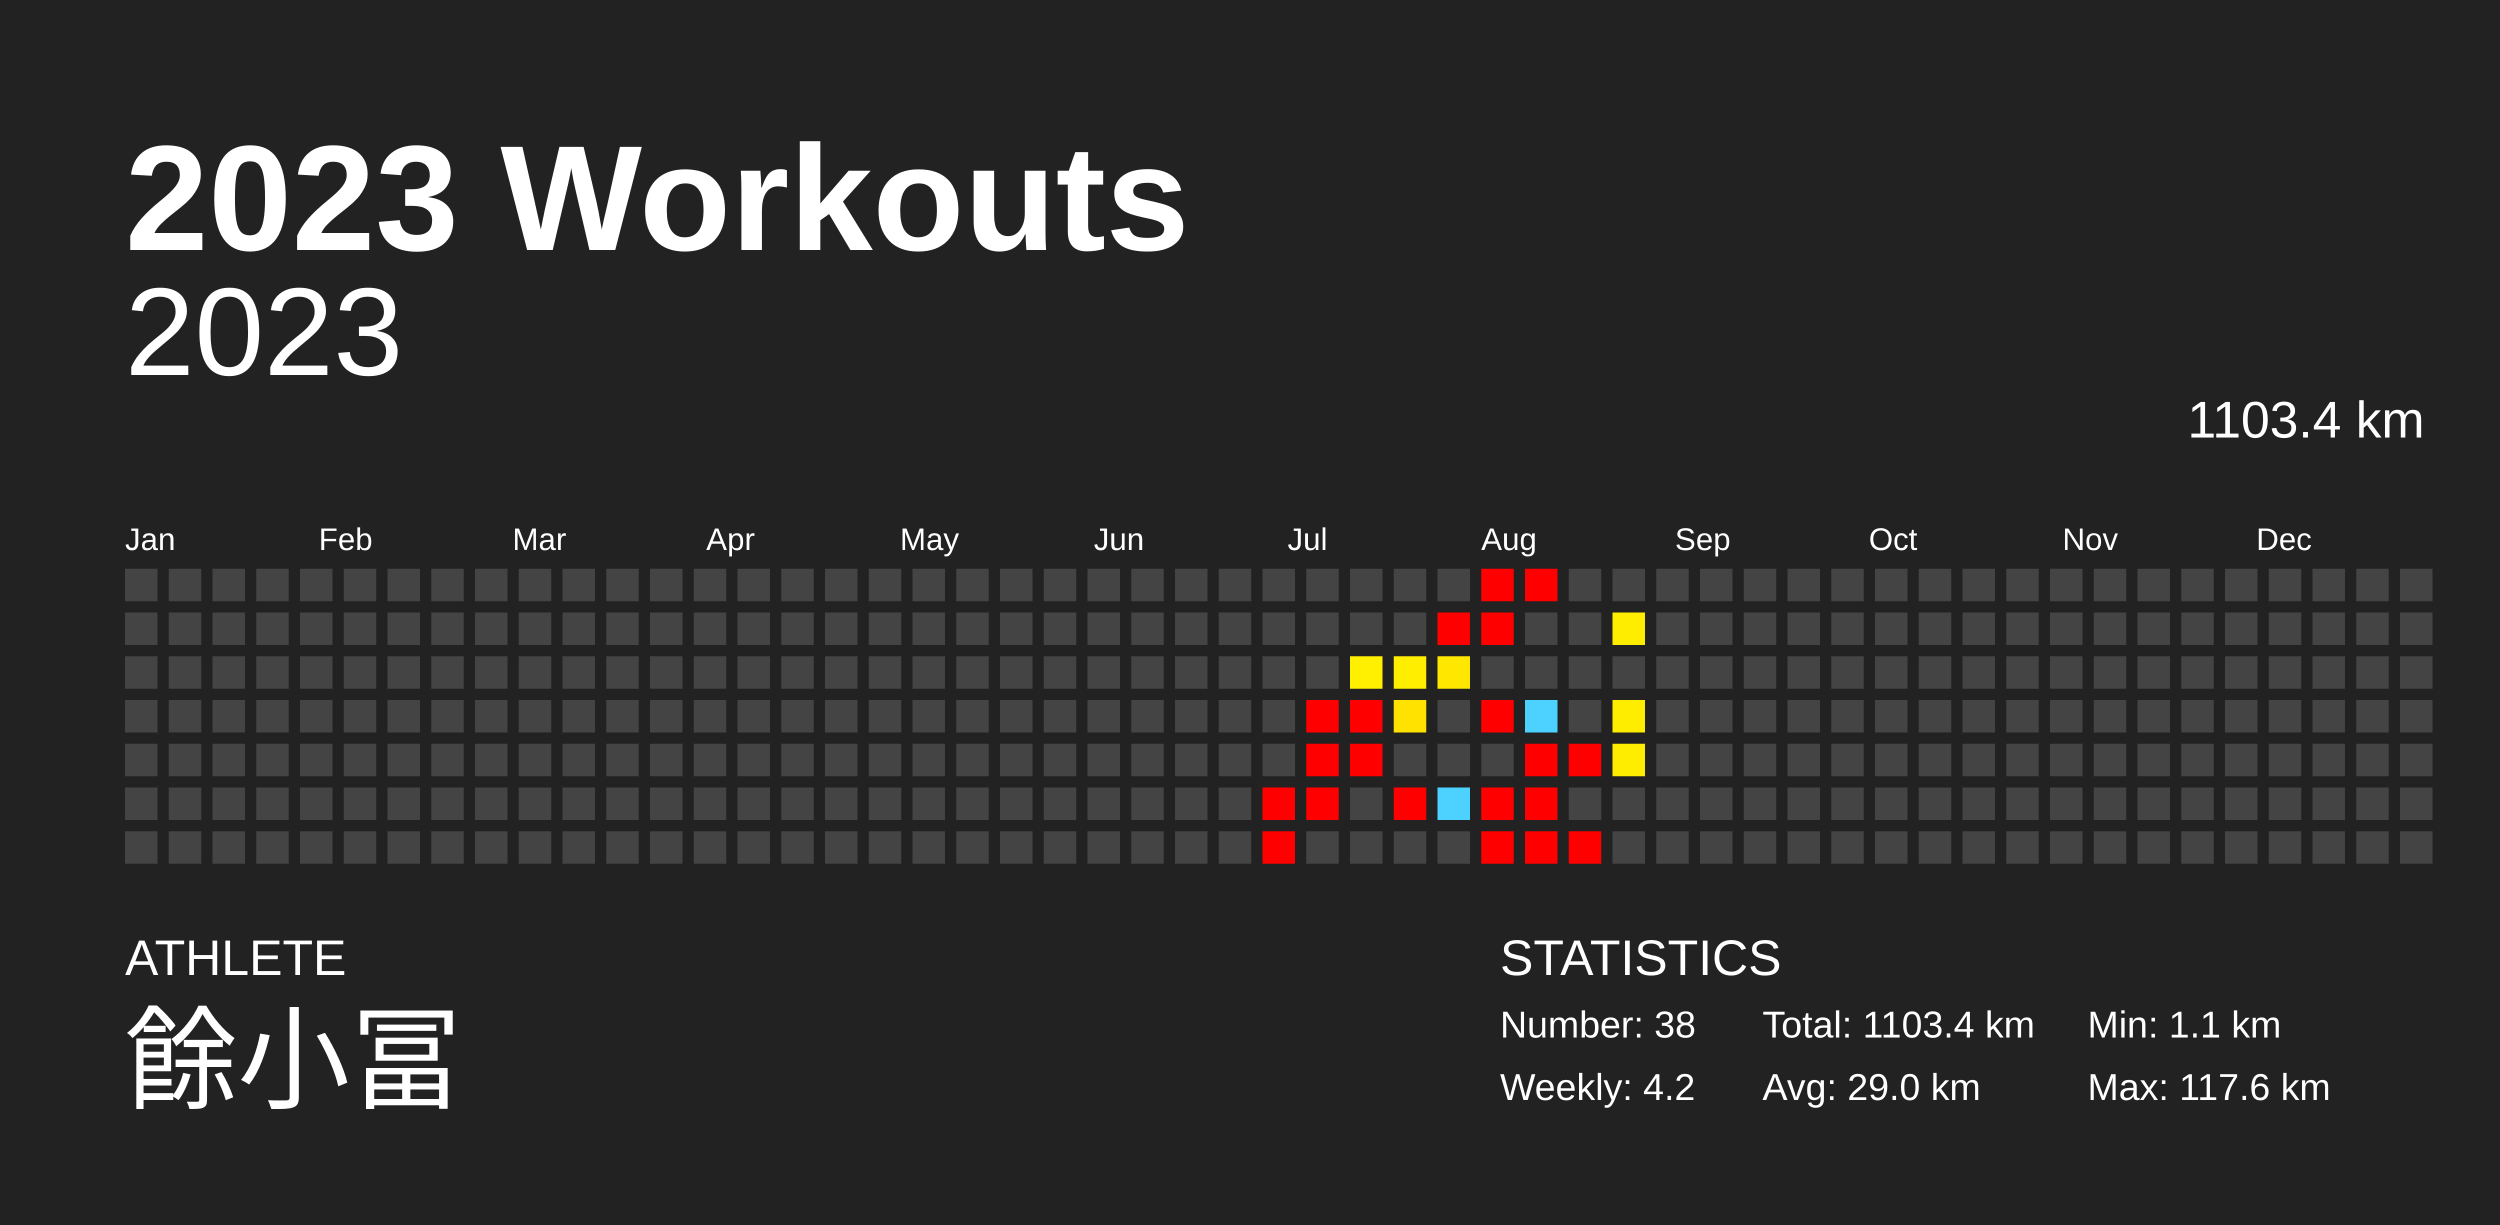
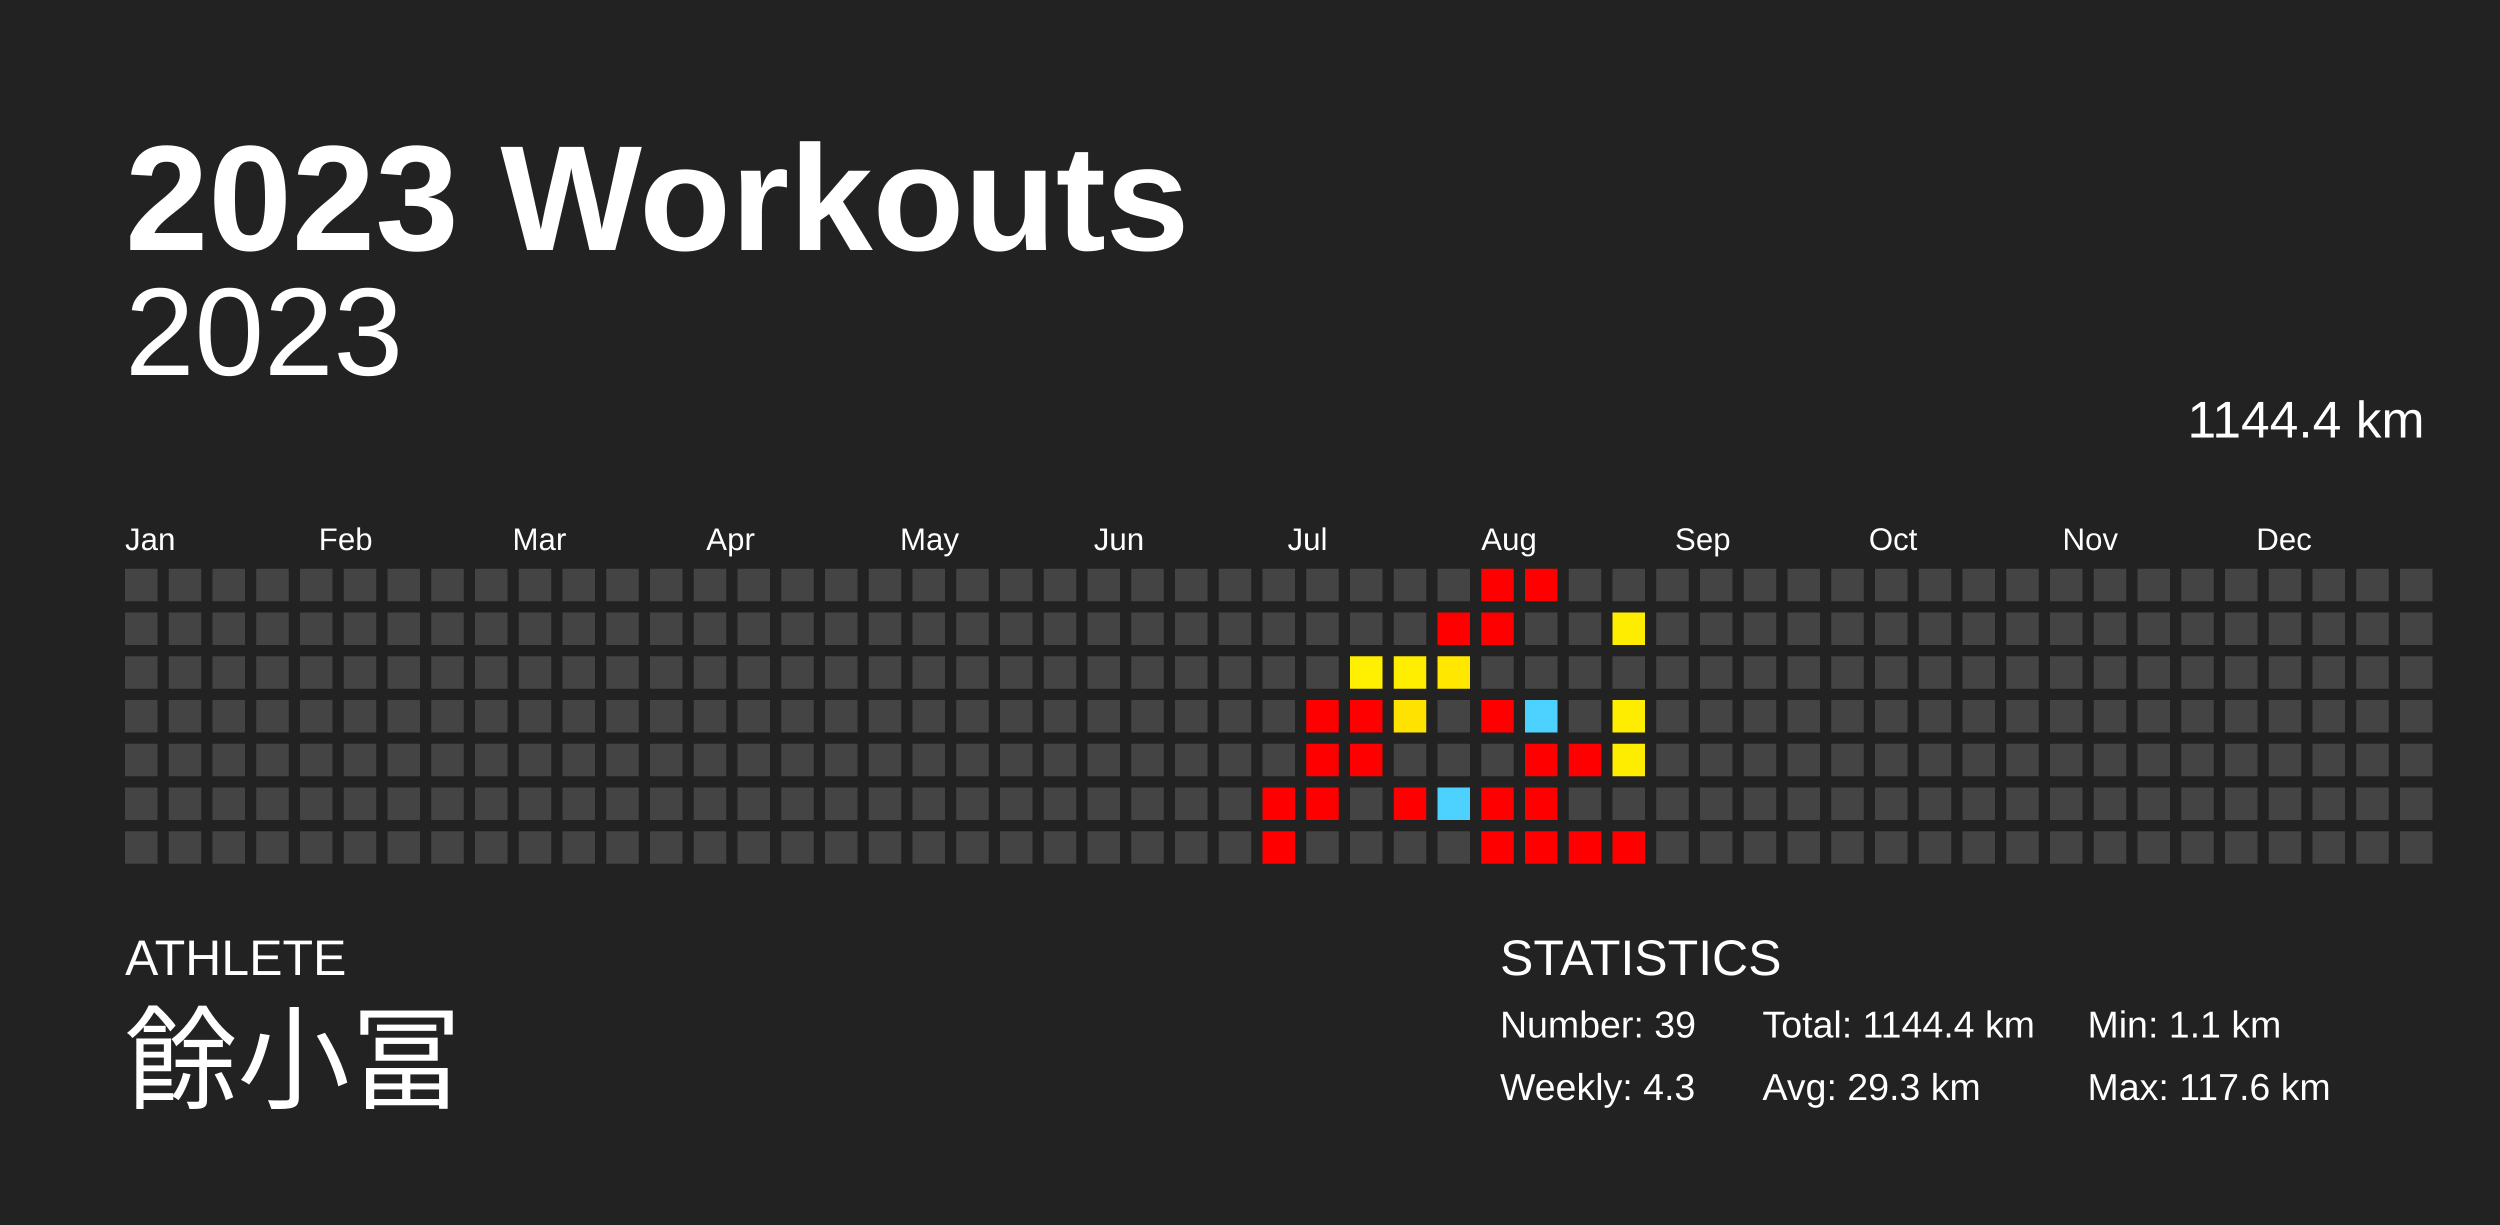
<svg xmlns="http://www.w3.org/2000/svg" baseProfile="full" height="98mm" version="1.1" viewBox="0,0,200,98" width="200mm">
  <defs />
  <rect fill="#222222" height="98" width="200" x="0" y="0" />
  <text fill="#FFFFFF" style="font-size:12px; font-family:Arial; font-weight:bold;" x="10" y="20">2023 Workouts</text>
  <text fill="#FFFFFF" style="font-size:4px; font-family:Arial" x="10" y="78">ATHLETE</text>
  <text fill="#FFFFFF" style="font-size:9px; font-family:Arial" x="10" y="88">餘小冨</text>
  <text fill="#FFFFFF" style="font-size:4px; font-family:Arial" x="120" y="78">STATISTICS</text>
-   <text fill="#FFFFFF" style="font-size:3px; font-family:Arial" x="120" y="83">Number: 38</text>
-   <text fill="#FFFFFF" style="font-size:3px; font-family:Arial" x="120" y="88">Weekly: 4.2</text>
-   <text fill="#FFFFFF" style="font-size:3px; font-family:Arial" x="141" y="83">Total: 1103.4 km</text>
-   <text fill="#FFFFFF" style="font-size:3px; font-family:Arial" x="141" y="88">Avg: 29.0 km</text>
+   <text fill="#FFFFFF" style="font-size:3px; font-family:Arial" x="120" y="83">Number: 39</text>
+   <text fill="#FFFFFF" style="font-size:3px; font-family:Arial" x="120" y="88">Weekly: 4.3</text>
+   <text fill="#FFFFFF" style="font-size:3px; font-family:Arial" x="141" y="83">Total: 1144.4 km</text>
+   <text fill="#FFFFFF" style="font-size:3px; font-family:Arial" x="141" y="88">Avg: 29.3 km</text>
  <text fill="#FFFFFF" style="font-size:3px; font-family:Arial" x="167" y="83">Min: 1.1 km</text>
  <text fill="#FFFFFF" style="font-size:3px; font-family:Arial" x="167" y="88">Max: 117.6 km</text>
  <text alignment-baseline="hanging" fill="#FFFFFF" style="font-size:10.0px; font-family:Arial;" x="10" y="30">2023</text>
-   <text alignment-baseline="hanging" fill="#FFFFFF" style="font-size:4.125px; font-family:Arial;" x="175" y="35">1103.4 km</text>
+   <text alignment-baseline="hanging" fill="#FFFFFF" style="font-size:4.125px; font-family:Arial;" x="175" y="35">1144.4 km</text>
  <text fill="#FFFFFF" style="font-size:2.5px; font-family:Arial" x="10.0" y="44">Jan</text>
  <text fill="#FFFFFF" style="font-size:2.5px; font-family:Arial" x="25.5" y="44">Feb</text>
  <text fill="#FFFFFF" style="font-size:2.5px; font-family:Arial" x="41.0" y="44">Mar</text>
  <text fill="#FFFFFF" style="font-size:2.5px; font-family:Arial" x="56.5" y="44">Apr</text>
  <text fill="#FFFFFF" style="font-size:2.5px; font-family:Arial" x="72.0" y="44">May</text>
  <text fill="#FFFFFF" style="font-size:2.5px; font-family:Arial" x="87.5" y="44">Jun</text>
  <text fill="#FFFFFF" style="font-size:2.5px; font-family:Arial" x="103.0" y="44">Jul</text>
  <text fill="#FFFFFF" style="font-size:2.5px; font-family:Arial" x="118.5" y="44">Aug</text>
  <text fill="#FFFFFF" style="font-size:2.5px; font-family:Arial" x="134.0" y="44">Sep</text>
  <text fill="#FFFFFF" style="font-size:2.5px; font-family:Arial" x="149.5" y="44">Oct</text>
  <text fill="#FFFFFF" style="font-size:2.5px; font-family:Arial" x="165.0" y="44">Nov</text>
  <text fill="#FFFFFF" style="font-size:2.5px; font-family:Arial" x="180.5" y="44">Dec</text>
  <rect fill="#444444" height="2.6" width="2.6" x="10.0" y="45.5" />
  <rect fill="#444444" height="2.6" width="2.6" x="10.0" y="49.0" />
  <rect fill="#444444" height="2.6" width="2.6" x="10.0" y="52.5" />
  <rect fill="#444444" height="2.6" width="2.6" x="10.0" y="56.0" />
  <rect fill="#444444" height="2.6" width="2.6" x="10.0" y="59.5" />
  <rect fill="#444444" height="2.6" width="2.6" x="10.0" y="63.0" />
  <rect fill="#444444" height="2.6" width="2.6" x="10.0" y="66.5" />
  <rect fill="#444444" height="2.6" width="2.6" x="13.5" y="45.5" />
  <rect fill="#444444" height="2.6" width="2.6" x="13.5" y="49.0" />
  <rect fill="#444444" height="2.6" width="2.6" x="13.5" y="52.5" />
  <rect fill="#444444" height="2.6" width="2.6" x="13.5" y="56.0" />
  <rect fill="#444444" height="2.6" width="2.6" x="13.5" y="59.5" />
  <rect fill="#444444" height="2.6" width="2.6" x="13.5" y="63.0" />
  <rect fill="#444444" height="2.6" width="2.6" x="13.5" y="66.5" />
  <rect fill="#444444" height="2.6" width="2.6" x="17.0" y="45.5" />
  <rect fill="#444444" height="2.6" width="2.6" x="17.0" y="49.0" />
  <rect fill="#444444" height="2.6" width="2.6" x="17.0" y="52.5" />
  <rect fill="#444444" height="2.6" width="2.6" x="17.0" y="56.0" />
  <rect fill="#444444" height="2.6" width="2.6" x="17.0" y="59.5" />
  <rect fill="#444444" height="2.6" width="2.6" x="17.0" y="63.0" />
  <rect fill="#444444" height="2.6" width="2.6" x="17.0" y="66.5" />
  <rect fill="#444444" height="2.6" width="2.6" x="20.5" y="45.5" />
  <rect fill="#444444" height="2.6" width="2.6" x="20.5" y="49.0" />
  <rect fill="#444444" height="2.6" width="2.6" x="20.5" y="52.5" />
  <rect fill="#444444" height="2.6" width="2.6" x="20.5" y="56.0" />
  <rect fill="#444444" height="2.6" width="2.6" x="20.5" y="59.5" />
  <rect fill="#444444" height="2.6" width="2.6" x="20.5" y="63.0" />
  <rect fill="#444444" height="2.6" width="2.6" x="20.5" y="66.5" />
  <rect fill="#444444" height="2.6" width="2.6" x="24.0" y="45.5" />
  <rect fill="#444444" height="2.6" width="2.6" x="24.0" y="49.0" />
  <rect fill="#444444" height="2.6" width="2.6" x="24.0" y="52.5" />
  <rect fill="#444444" height="2.6" width="2.6" x="24.0" y="56.0" />
  <rect fill="#444444" height="2.6" width="2.6" x="24.0" y="59.5" />
  <rect fill="#444444" height="2.6" width="2.6" x="24.0" y="63.0" />
  <rect fill="#444444" height="2.6" width="2.6" x="24.0" y="66.5" />
  <rect fill="#444444" height="2.6" width="2.6" x="27.5" y="45.5" />
  <rect fill="#444444" height="2.6" width="2.6" x="27.5" y="49.0" />
  <rect fill="#444444" height="2.6" width="2.6" x="27.5" y="52.5" />
  <rect fill="#444444" height="2.6" width="2.6" x="27.5" y="56.0" />
  <rect fill="#444444" height="2.6" width="2.6" x="27.5" y="59.5" />
  <rect fill="#444444" height="2.6" width="2.6" x="27.5" y="63.0" />
  <rect fill="#444444" height="2.6" width="2.6" x="27.5" y="66.5" />
  <rect fill="#444444" height="2.6" width="2.6" x="31.0" y="45.5" />
  <rect fill="#444444" height="2.6" width="2.6" x="31.0" y="49.0" />
  <rect fill="#444444" height="2.6" width="2.6" x="31.0" y="52.5" />
  <rect fill="#444444" height="2.6" width="2.6" x="31.0" y="56.0" />
  <rect fill="#444444" height="2.6" width="2.6" x="31.0" y="59.5" />
  <rect fill="#444444" height="2.6" width="2.6" x="31.0" y="63.0" />
  <rect fill="#444444" height="2.6" width="2.6" x="31.0" y="66.5" />
  <rect fill="#444444" height="2.6" width="2.6" x="34.5" y="45.5" />
  <rect fill="#444444" height="2.6" width="2.6" x="34.5" y="49.0" />
  <rect fill="#444444" height="2.6" width="2.6" x="34.5" y="52.5" />
  <rect fill="#444444" height="2.6" width="2.6" x="34.5" y="56.0" />
  <rect fill="#444444" height="2.6" width="2.6" x="34.5" y="59.5" />
  <rect fill="#444444" height="2.6" width="2.6" x="34.5" y="63.0" />
  <rect fill="#444444" height="2.6" width="2.6" x="34.5" y="66.5" />
  <rect fill="#444444" height="2.6" width="2.6" x="38.0" y="45.5" />
  <rect fill="#444444" height="2.6" width="2.6" x="38.0" y="49.0" />
  <rect fill="#444444" height="2.6" width="2.6" x="38.0" y="52.5" />
  <rect fill="#444444" height="2.6" width="2.6" x="38.0" y="56.0" />
  <rect fill="#444444" height="2.6" width="2.6" x="38.0" y="59.5" />
  <rect fill="#444444" height="2.6" width="2.6" x="38.0" y="63.0" />
  <rect fill="#444444" height="2.6" width="2.6" x="38.0" y="66.5" />
  <rect fill="#444444" height="2.6" width="2.6" x="41.5" y="45.5" />
  <rect fill="#444444" height="2.6" width="2.6" x="41.5" y="49.0" />
  <rect fill="#444444" height="2.6" width="2.6" x="41.5" y="52.5" />
  <rect fill="#444444" height="2.6" width="2.6" x="41.5" y="56.0" />
  <rect fill="#444444" height="2.6" width="2.6" x="41.5" y="59.5" />
  <rect fill="#444444" height="2.6" width="2.6" x="41.5" y="63.0" />
  <rect fill="#444444" height="2.6" width="2.6" x="41.5" y="66.5" />
  <rect fill="#444444" height="2.6" width="2.6" x="45.0" y="45.5" />
  <rect fill="#444444" height="2.6" width="2.6" x="45.0" y="49.0" />
  <rect fill="#444444" height="2.6" width="2.6" x="45.0" y="52.5" />
  <rect fill="#444444" height="2.6" width="2.6" x="45.0" y="56.0" />
  <rect fill="#444444" height="2.6" width="2.6" x="45.0" y="59.5" />
  <rect fill="#444444" height="2.6" width="2.6" x="45.0" y="63.0" />
  <rect fill="#444444" height="2.6" width="2.6" x="45.0" y="66.5" />
  <rect fill="#444444" height="2.6" width="2.6" x="48.5" y="45.5" />
  <rect fill="#444444" height="2.6" width="2.6" x="48.5" y="49.0" />
  <rect fill="#444444" height="2.6" width="2.6" x="48.5" y="52.5" />
  <rect fill="#444444" height="2.6" width="2.6" x="48.5" y="56.0" />
  <rect fill="#444444" height="2.6" width="2.6" x="48.5" y="59.5" />
  <rect fill="#444444" height="2.6" width="2.6" x="48.5" y="63.0" />
  <rect fill="#444444" height="2.6" width="2.6" x="48.5" y="66.5" />
  <rect fill="#444444" height="2.6" width="2.6" x="52.0" y="45.5" />
  <rect fill="#444444" height="2.6" width="2.6" x="52.0" y="49.0" />
  <rect fill="#444444" height="2.6" width="2.6" x="52.0" y="52.5" />
  <rect fill="#444444" height="2.6" width="2.6" x="52.0" y="56.0" />
  <rect fill="#444444" height="2.6" width="2.6" x="52.0" y="59.5" />
  <rect fill="#444444" height="2.6" width="2.6" x="52.0" y="63.0" />
  <rect fill="#444444" height="2.6" width="2.6" x="52.0" y="66.5" />
  <rect fill="#444444" height="2.6" width="2.6" x="55.5" y="45.5" />
  <rect fill="#444444" height="2.6" width="2.6" x="55.5" y="49.0" />
  <rect fill="#444444" height="2.6" width="2.6" x="55.5" y="52.5" />
  <rect fill="#444444" height="2.6" width="2.6" x="55.5" y="56.0" />
  <rect fill="#444444" height="2.6" width="2.6" x="55.5" y="59.5" />
  <rect fill="#444444" height="2.6" width="2.6" x="55.5" y="63.0" />
  <rect fill="#444444" height="2.6" width="2.6" x="55.5" y="66.5" />
  <rect fill="#444444" height="2.6" width="2.6" x="59.0" y="45.5" />
  <rect fill="#444444" height="2.6" width="2.6" x="59.0" y="49.0" />
  <rect fill="#444444" height="2.6" width="2.6" x="59.0" y="52.5" />
  <rect fill="#444444" height="2.6" width="2.6" x="59.0" y="56.0" />
  <rect fill="#444444" height="2.6" width="2.6" x="59.0" y="59.5" />
  <rect fill="#444444" height="2.6" width="2.6" x="59.0" y="63.0" />
  <rect fill="#444444" height="2.6" width="2.6" x="59.0" y="66.5" />
  <rect fill="#444444" height="2.6" width="2.6" x="62.5" y="45.5" />
  <rect fill="#444444" height="2.6" width="2.6" x="62.5" y="49.0" />
  <rect fill="#444444" height="2.6" width="2.6" x="62.5" y="52.5" />
  <rect fill="#444444" height="2.6" width="2.6" x="62.5" y="56.0" />
  <rect fill="#444444" height="2.6" width="2.6" x="62.5" y="59.5" />
  <rect fill="#444444" height="2.6" width="2.6" x="62.5" y="63.0" />
  <rect fill="#444444" height="2.6" width="2.6" x="62.5" y="66.5" />
  <rect fill="#444444" height="2.6" width="2.6" x="66.0" y="45.5" />
  <rect fill="#444444" height="2.6" width="2.6" x="66.0" y="49.0" />
  <rect fill="#444444" height="2.6" width="2.6" x="66.0" y="52.5" />
  <rect fill="#444444" height="2.6" width="2.6" x="66.0" y="56.0" />
  <rect fill="#444444" height="2.6" width="2.6" x="66.0" y="59.5" />
  <rect fill="#444444" height="2.6" width="2.6" x="66.0" y="63.0" />
  <rect fill="#444444" height="2.6" width="2.6" x="66.0" y="66.5" />
  <rect fill="#444444" height="2.6" width="2.6" x="69.5" y="45.5" />
  <rect fill="#444444" height="2.6" width="2.6" x="69.5" y="49.0" />
  <rect fill="#444444" height="2.6" width="2.6" x="69.5" y="52.5" />
  <rect fill="#444444" height="2.6" width="2.6" x="69.5" y="56.0" />
  <rect fill="#444444" height="2.6" width="2.6" x="69.5" y="59.5" />
  <rect fill="#444444" height="2.6" width="2.6" x="69.5" y="63.0" />
  <rect fill="#444444" height="2.6" width="2.6" x="69.5" y="66.5" />
  <rect fill="#444444" height="2.6" width="2.6" x="73.0" y="45.5" />
  <rect fill="#444444" height="2.6" width="2.6" x="73.0" y="49.0" />
  <rect fill="#444444" height="2.6" width="2.6" x="73.0" y="52.5" />
  <rect fill="#444444" height="2.6" width="2.6" x="73.0" y="56.0" />
  <rect fill="#444444" height="2.6" width="2.6" x="73.0" y="59.5" />
  <rect fill="#444444" height="2.6" width="2.6" x="73.0" y="63.0" />
  <rect fill="#444444" height="2.6" width="2.6" x="73.0" y="66.5" />
  <rect fill="#444444" height="2.6" width="2.6" x="76.5" y="45.5" />
  <rect fill="#444444" height="2.6" width="2.6" x="76.5" y="49.0" />
  <rect fill="#444444" height="2.6" width="2.6" x="76.5" y="52.5" />
  <rect fill="#444444" height="2.6" width="2.6" x="76.5" y="56.0" />
  <rect fill="#444444" height="2.6" width="2.6" x="76.5" y="59.5" />
  <rect fill="#444444" height="2.6" width="2.6" x="76.5" y="63.0" />
  <rect fill="#444444" height="2.6" width="2.6" x="76.5" y="66.5" />
  <rect fill="#444444" height="2.6" width="2.6" x="80.0" y="45.5" />
  <rect fill="#444444" height="2.6" width="2.6" x="80.0" y="49.0" />
  <rect fill="#444444" height="2.6" width="2.6" x="80.0" y="52.5" />
  <rect fill="#444444" height="2.6" width="2.6" x="80.0" y="56.0" />
  <rect fill="#444444" height="2.6" width="2.6" x="80.0" y="59.5" />
  <rect fill="#444444" height="2.6" width="2.6" x="80.0" y="63.0" />
  <rect fill="#444444" height="2.6" width="2.6" x="80.0" y="66.5" />
  <rect fill="#444444" height="2.6" width="2.6" x="83.5" y="45.5" />
  <rect fill="#444444" height="2.6" width="2.6" x="83.5" y="49.0" />
  <rect fill="#444444" height="2.6" width="2.6" x="83.5" y="52.5" />
  <rect fill="#444444" height="2.6" width="2.6" x="83.5" y="56.0" />
  <rect fill="#444444" height="2.6" width="2.6" x="83.5" y="59.5" />
  <rect fill="#444444" height="2.6" width="2.6" x="83.5" y="63.0" />
  <rect fill="#444444" height="2.6" width="2.6" x="83.5" y="66.5" />
  <rect fill="#444444" height="2.6" width="2.6" x="87.0" y="45.5" />
  <rect fill="#444444" height="2.6" width="2.6" x="87.0" y="49.0" />
  <rect fill="#444444" height="2.6" width="2.6" x="87.0" y="52.5" />
  <rect fill="#444444" height="2.6" width="2.6" x="87.0" y="56.0" />
  <rect fill="#444444" height="2.6" width="2.6" x="87.0" y="59.5" />
  <rect fill="#444444" height="2.6" width="2.6" x="87.0" y="63.0" />
  <rect fill="#444444" height="2.6" width="2.6" x="87.0" y="66.5" />
  <rect fill="#444444" height="2.6" width="2.6" x="90.5" y="45.5" />
  <rect fill="#444444" height="2.6" width="2.6" x="90.5" y="49.0" />
  <rect fill="#444444" height="2.6" width="2.6" x="90.5" y="52.5" />
  <rect fill="#444444" height="2.6" width="2.6" x="90.5" y="56.0" />
  <rect fill="#444444" height="2.6" width="2.6" x="90.5" y="59.5" />
  <rect fill="#444444" height="2.6" width="2.6" x="90.5" y="63.0" />
  <rect fill="#444444" height="2.6" width="2.6" x="90.5" y="66.5" />
  <rect fill="#444444" height="2.6" width="2.6" x="94.0" y="45.5" />
  <rect fill="#444444" height="2.6" width="2.6" x="94.0" y="49.0" />
  <rect fill="#444444" height="2.6" width="2.6" x="94.0" y="52.5" />
  <rect fill="#444444" height="2.6" width="2.6" x="94.0" y="56.0" />
  <rect fill="#444444" height="2.6" width="2.6" x="94.0" y="59.5" />
  <rect fill="#444444" height="2.6" width="2.6" x="94.0" y="63.0" />
  <rect fill="#444444" height="2.6" width="2.6" x="94.0" y="66.5" />
  <rect fill="#444444" height="2.6" width="2.6" x="97.5" y="45.5" />
  <rect fill="#444444" height="2.6" width="2.6" x="97.5" y="49.0" />
  <rect fill="#444444" height="2.6" width="2.6" x="97.5" y="52.5" />
  <rect fill="#444444" height="2.6" width="2.6" x="97.5" y="56.0" />
  <rect fill="#444444" height="2.6" width="2.6" x="97.5" y="59.5" />
  <rect fill="#444444" height="2.6" width="2.6" x="97.5" y="63.0" />
  <rect fill="#444444" height="2.6" width="2.6" x="97.5" y="66.5" />
  <rect fill="#444444" height="2.6" width="2.6" x="101.0" y="45.5" />
  <rect fill="#444444" height="2.6" width="2.6" x="101.0" y="49.0" />
  <rect fill="#444444" height="2.6" width="2.6" x="101.0" y="52.5" />
  <rect fill="#444444" height="2.6" width="2.6" x="101.0" y="56.0" />
  <rect fill="#444444" height="2.6" width="2.6" x="101.0" y="59.5" />
  <rect fill="red" height="2.6" width="2.6" x="101.0" y="63.0" />
  <rect fill="red" height="2.6" width="2.6" x="101.0" y="66.5" />
  <rect fill="#444444" height="2.6" width="2.6" x="104.5" y="45.5" />
  <rect fill="#444444" height="2.6" width="2.6" x="104.5" y="49.0" />
  <rect fill="#444444" height="2.6" width="2.6" x="104.5" y="52.5" />
  <rect fill="red" height="2.6" width="2.6" x="104.5" y="56.0" />
  <rect fill="red" height="2.6" width="2.6" x="104.5" y="59.5" />
  <rect fill="red" height="2.6" width="2.6" x="104.5" y="63.0" />
  <rect fill="#444444" height="2.6" width="2.6" x="104.5" y="66.5" />
  <rect fill="#444444" height="2.6" width="2.6" x="108.0" y="45.5" />
  <rect fill="#444444" height="2.6" width="2.6" x="108.0" y="49.0" />
  <rect fill="#ffef00" height="2.6" width="2.6" x="108.0" y="52.5" />
  <rect fill="red" height="2.6" width="2.6" x="108.0" y="56.0" />
  <rect fill="red" height="2.6" width="2.6" x="108.0" y="59.5" />
  <rect fill="#444444" height="2.6" width="2.6" x="108.0" y="63.0" />
  <rect fill="#444444" height="2.6" width="2.6" x="108.0" y="66.5" />
  <rect fill="#444444" height="2.6" width="2.6" x="111.5" y="45.5" />
  <rect fill="#444444" height="2.6" width="2.6" x="111.5" y="49.0" />
  <rect fill="#ffee00" height="2.6" width="2.6" x="111.5" y="52.5" />
  <rect fill="#ffe200" height="2.6" width="2.6" x="111.5" y="56.0" />
  <rect fill="#444444" height="2.6" width="2.6" x="111.5" y="59.5" />
  <rect fill="red" height="2.6" width="2.6" x="111.5" y="63.0" />
  <rect fill="#444444" height="2.6" width="2.6" x="111.5" y="66.5" />
  <rect fill="#444444" height="2.6" width="2.6" x="115.0" y="45.5" />
  <rect fill="red" height="2.6" width="2.6" x="115.0" y="49.0" />
  <rect fill="#ffe700" height="2.6" width="2.6" x="115.0" y="52.5" />
  <rect fill="#444444" height="2.6" width="2.6" x="115.0" y="56.0" />
  <rect fill="#444444" height="2.6" width="2.6" x="115.0" y="59.5" />
  <rect fill="#4dd2ff" height="2.6" width="2.6" x="115.0" y="63.0" />
  <rect fill="#444444" height="2.6" width="2.6" x="115.0" y="66.5" />
  <rect fill="red" height="2.6" width="2.6" x="118.5" y="45.5" />
  <rect fill="red" height="2.6" width="2.6" x="118.5" y="49.0" />
  <rect fill="#444444" height="2.6" width="2.6" x="118.5" y="52.5" />
  <rect fill="red" height="2.6" width="2.6" x="118.5" y="56.0" />
  <rect fill="#444444" height="2.6" width="2.6" x="118.5" y="59.5" />
  <rect fill="red" height="2.6" width="2.6" x="118.5" y="63.0" />
  <rect fill="red" height="2.6" width="2.6" x="118.5" y="66.5" />
  <rect fill="red" height="2.6" width="2.6" x="122.0" y="45.5" />
  <rect fill="#444444" height="2.6" width="2.6" x="122.0" y="49.0" />
  <rect fill="#444444" height="2.6" width="2.6" x="122.0" y="52.5" />
  <rect fill="#4dd2ff" height="2.6" width="2.6" x="122.0" y="56.0" />
  <rect fill="red" height="2.6" width="2.6" x="122.0" y="59.5" />
  <rect fill="red" height="2.6" width="2.6" x="122.0" y="63.0" />
  <rect fill="red" height="2.6" width="2.6" x="122.0" y="66.5" />
  <rect fill="#444444" height="2.6" width="2.6" x="125.5" y="45.5" />
  <rect fill="#444444" height="2.6" width="2.6" x="125.5" y="49.0" />
  <rect fill="#444444" height="2.6" width="2.6" x="125.5" y="52.5" />
  <rect fill="#444444" height="2.6" width="2.6" x="125.5" y="56.0" />
  <rect fill="red" height="2.6" width="2.6" x="125.5" y="59.5" />
  <rect fill="#444444" height="2.6" width="2.6" x="125.5" y="63.0" />
  <rect fill="red" height="2.6" width="2.6" x="125.5" y="66.5" />
  <rect fill="#444444" height="2.6" width="2.6" x="129.0" y="45.5" />
  <rect fill="#ffed00" height="2.6" width="2.6" x="129.0" y="49.0" />
  <rect fill="#444444" height="2.6" width="2.6" x="129.0" y="52.5" />
  <rect fill="#ffed00" height="2.6" width="2.6" x="129.0" y="56.0" />
  <rect fill="#ffed00" height="2.6" width="2.6" x="129.0" y="59.5" />
  <rect fill="#444444" height="2.6" width="2.6" x="129.0" y="63.0" />
-   <rect fill="#444444" height="2.6" width="2.6" x="129.0" y="66.5" />
+   <rect fill="red" height="2.6" width="2.6" x="129.0" y="66.5" />
  <rect fill="#444444" height="2.6" width="2.6" x="132.5" y="45.5" />
  <rect fill="#444444" height="2.6" width="2.6" x="132.5" y="49.0" />
  <rect fill="#444444" height="2.6" width="2.6" x="132.5" y="52.5" />
  <rect fill="#444444" height="2.6" width="2.6" x="132.5" y="56.0" />
  <rect fill="#444444" height="2.6" width="2.6" x="132.5" y="59.5" />
  <rect fill="#444444" height="2.6" width="2.6" x="132.5" y="63.0" />
  <rect fill="#444444" height="2.6" width="2.6" x="132.5" y="66.5" />
  <rect fill="#444444" height="2.6" width="2.6" x="136.0" y="45.5" />
  <rect fill="#444444" height="2.6" width="2.6" x="136.0" y="49.0" />
  <rect fill="#444444" height="2.6" width="2.6" x="136.0" y="52.5" />
  <rect fill="#444444" height="2.6" width="2.6" x="136.0" y="56.0" />
  <rect fill="#444444" height="2.6" width="2.6" x="136.0" y="59.5" />
  <rect fill="#444444" height="2.6" width="2.6" x="136.0" y="63.0" />
  <rect fill="#444444" height="2.6" width="2.6" x="136.0" y="66.5" />
  <rect fill="#444444" height="2.6" width="2.6" x="139.5" y="45.5" />
  <rect fill="#444444" height="2.6" width="2.6" x="139.5" y="49.0" />
  <rect fill="#444444" height="2.6" width="2.6" x="139.5" y="52.5" />
  <rect fill="#444444" height="2.6" width="2.6" x="139.5" y="56.0" />
  <rect fill="#444444" height="2.6" width="2.6" x="139.5" y="59.5" />
  <rect fill="#444444" height="2.6" width="2.6" x="139.5" y="63.0" />
  <rect fill="#444444" height="2.6" width="2.6" x="139.5" y="66.5" />
  <rect fill="#444444" height="2.6" width="2.6" x="143.0" y="45.5" />
  <rect fill="#444444" height="2.6" width="2.6" x="143.0" y="49.0" />
  <rect fill="#444444" height="2.6" width="2.6" x="143.0" y="52.5" />
  <rect fill="#444444" height="2.6" width="2.6" x="143.0" y="56.0" />
  <rect fill="#444444" height="2.6" width="2.6" x="143.0" y="59.5" />
  <rect fill="#444444" height="2.6" width="2.6" x="143.0" y="63.0" />
  <rect fill="#444444" height="2.6" width="2.6" x="143.0" y="66.5" />
  <rect fill="#444444" height="2.6" width="2.6" x="146.5" y="45.5" />
  <rect fill="#444444" height="2.6" width="2.6" x="146.5" y="49.0" />
  <rect fill="#444444" height="2.6" width="2.6" x="146.5" y="52.5" />
  <rect fill="#444444" height="2.6" width="2.6" x="146.5" y="56.0" />
  <rect fill="#444444" height="2.6" width="2.6" x="146.5" y="59.5" />
  <rect fill="#444444" height="2.6" width="2.6" x="146.5" y="63.0" />
  <rect fill="#444444" height="2.6" width="2.6" x="146.5" y="66.5" />
  <rect fill="#444444" height="2.6" width="2.6" x="150.0" y="45.5" />
  <rect fill="#444444" height="2.6" width="2.6" x="150.0" y="49.0" />
  <rect fill="#444444" height="2.6" width="2.6" x="150.0" y="52.5" />
  <rect fill="#444444" height="2.6" width="2.6" x="150.0" y="56.0" />
  <rect fill="#444444" height="2.6" width="2.6" x="150.0" y="59.5" />
  <rect fill="#444444" height="2.6" width="2.6" x="150.0" y="63.0" />
  <rect fill="#444444" height="2.6" width="2.6" x="150.0" y="66.5" />
  <rect fill="#444444" height="2.6" width="2.6" x="153.5" y="45.5" />
  <rect fill="#444444" height="2.6" width="2.6" x="153.5" y="49.0" />
  <rect fill="#444444" height="2.6" width="2.6" x="153.5" y="52.5" />
  <rect fill="#444444" height="2.6" width="2.6" x="153.5" y="56.0" />
  <rect fill="#444444" height="2.6" width="2.6" x="153.5" y="59.5" />
  <rect fill="#444444" height="2.6" width="2.6" x="153.5" y="63.0" />
  <rect fill="#444444" height="2.6" width="2.6" x="153.5" y="66.5" />
  <rect fill="#444444" height="2.6" width="2.6" x="157.0" y="45.5" />
  <rect fill="#444444" height="2.6" width="2.6" x="157.0" y="49.0" />
  <rect fill="#444444" height="2.6" width="2.6" x="157.0" y="52.5" />
  <rect fill="#444444" height="2.6" width="2.6" x="157.0" y="56.0" />
  <rect fill="#444444" height="2.6" width="2.6" x="157.0" y="59.5" />
  <rect fill="#444444" height="2.6" width="2.6" x="157.0" y="63.0" />
  <rect fill="#444444" height="2.6" width="2.6" x="157.0" y="66.5" />
  <rect fill="#444444" height="2.6" width="2.6" x="160.5" y="45.5" />
  <rect fill="#444444" height="2.6" width="2.6" x="160.5" y="49.0" />
  <rect fill="#444444" height="2.6" width="2.6" x="160.5" y="52.5" />
  <rect fill="#444444" height="2.6" width="2.6" x="160.5" y="56.0" />
  <rect fill="#444444" height="2.6" width="2.6" x="160.5" y="59.5" />
  <rect fill="#444444" height="2.6" width="2.6" x="160.5" y="63.0" />
  <rect fill="#444444" height="2.6" width="2.6" x="160.5" y="66.5" />
  <rect fill="#444444" height="2.6" width="2.6" x="164.0" y="45.5" />
  <rect fill="#444444" height="2.6" width="2.6" x="164.0" y="49.0" />
  <rect fill="#444444" height="2.6" width="2.6" x="164.0" y="52.5" />
  <rect fill="#444444" height="2.6" width="2.6" x="164.0" y="56.0" />
  <rect fill="#444444" height="2.6" width="2.6" x="164.0" y="59.5" />
  <rect fill="#444444" height="2.6" width="2.6" x="164.0" y="63.0" />
  <rect fill="#444444" height="2.6" width="2.6" x="164.0" y="66.5" />
  <rect fill="#444444" height="2.6" width="2.6" x="167.5" y="45.5" />
  <rect fill="#444444" height="2.6" width="2.6" x="167.5" y="49.0" />
  <rect fill="#444444" height="2.6" width="2.6" x="167.5" y="52.5" />
  <rect fill="#444444" height="2.6" width="2.6" x="167.5" y="56.0" />
  <rect fill="#444444" height="2.6" width="2.6" x="167.5" y="59.5" />
  <rect fill="#444444" height="2.6" width="2.6" x="167.5" y="63.0" />
  <rect fill="#444444" height="2.6" width="2.6" x="167.5" y="66.5" />
  <rect fill="#444444" height="2.6" width="2.6" x="171.0" y="45.5" />
  <rect fill="#444444" height="2.6" width="2.6" x="171.0" y="49.0" />
  <rect fill="#444444" height="2.6" width="2.6" x="171.0" y="52.5" />
  <rect fill="#444444" height="2.6" width="2.6" x="171.0" y="56.0" />
  <rect fill="#444444" height="2.6" width="2.6" x="171.0" y="59.5" />
  <rect fill="#444444" height="2.6" width="2.6" x="171.0" y="63.0" />
  <rect fill="#444444" height="2.6" width="2.6" x="171.0" y="66.5" />
  <rect fill="#444444" height="2.6" width="2.6" x="174.5" y="45.5" />
  <rect fill="#444444" height="2.6" width="2.6" x="174.5" y="49.0" />
  <rect fill="#444444" height="2.6" width="2.6" x="174.5" y="52.5" />
  <rect fill="#444444" height="2.6" width="2.6" x="174.5" y="56.0" />
  <rect fill="#444444" height="2.6" width="2.6" x="174.5" y="59.5" />
  <rect fill="#444444" height="2.6" width="2.6" x="174.5" y="63.0" />
  <rect fill="#444444" height="2.6" width="2.6" x="174.5" y="66.5" />
  <rect fill="#444444" height="2.6" width="2.6" x="178.0" y="45.5" />
  <rect fill="#444444" height="2.6" width="2.6" x="178.0" y="49.0" />
  <rect fill="#444444" height="2.6" width="2.6" x="178.0" y="52.5" />
  <rect fill="#444444" height="2.6" width="2.6" x="178.0" y="56.0" />
  <rect fill="#444444" height="2.6" width="2.6" x="178.0" y="59.5" />
  <rect fill="#444444" height="2.6" width="2.6" x="178.0" y="63.0" />
  <rect fill="#444444" height="2.6" width="2.6" x="178.0" y="66.5" />
  <rect fill="#444444" height="2.6" width="2.6" x="181.5" y="45.5" />
  <rect fill="#444444" height="2.6" width="2.6" x="181.5" y="49.0" />
  <rect fill="#444444" height="2.6" width="2.6" x="181.5" y="52.5" />
  <rect fill="#444444" height="2.6" width="2.6" x="181.5" y="56.0" />
  <rect fill="#444444" height="2.6" width="2.6" x="181.5" y="59.5" />
  <rect fill="#444444" height="2.6" width="2.6" x="181.5" y="63.0" />
  <rect fill="#444444" height="2.6" width="2.6" x="181.5" y="66.5" />
  <rect fill="#444444" height="2.6" width="2.6" x="185.0" y="45.5" />
  <rect fill="#444444" height="2.6" width="2.6" x="185.0" y="49.0" />
  <rect fill="#444444" height="2.6" width="2.6" x="185.0" y="52.5" />
  <rect fill="#444444" height="2.6" width="2.6" x="185.0" y="56.0" />
  <rect fill="#444444" height="2.6" width="2.6" x="185.0" y="59.5" />
  <rect fill="#444444" height="2.6" width="2.6" x="185.0" y="63.0" />
  <rect fill="#444444" height="2.6" width="2.6" x="185.0" y="66.5" />
  <rect fill="#444444" height="2.6" width="2.6" x="188.5" y="45.5" />
  <rect fill="#444444" height="2.6" width="2.6" x="188.5" y="49.0" />
  <rect fill="#444444" height="2.6" width="2.6" x="188.5" y="52.5" />
  <rect fill="#444444" height="2.6" width="2.6" x="188.5" y="56.0" />
  <rect fill="#444444" height="2.6" width="2.6" x="188.5" y="59.5" />
  <rect fill="#444444" height="2.6" width="2.6" x="188.5" y="63.0" />
  <rect fill="#444444" height="2.6" width="2.6" x="188.5" y="66.5" />
  <rect fill="#444444" height="2.6" width="2.6" x="192.0" y="45.5" />
  <rect fill="#444444" height="2.6" width="2.6" x="192.0" y="49.0" />
  <rect fill="#444444" height="2.6" width="2.6" x="192.0" y="52.5" />
  <rect fill="#444444" height="2.6" width="2.6" x="192.0" y="56.0" />
  <rect fill="#444444" height="2.6" width="2.6" x="192.0" y="59.5" />
  <rect fill="#444444" height="2.6" width="2.6" x="192.0" y="63.0" />
  <rect fill="#444444" height="2.6" width="2.6" x="192.0" y="66.5" />
</svg>
